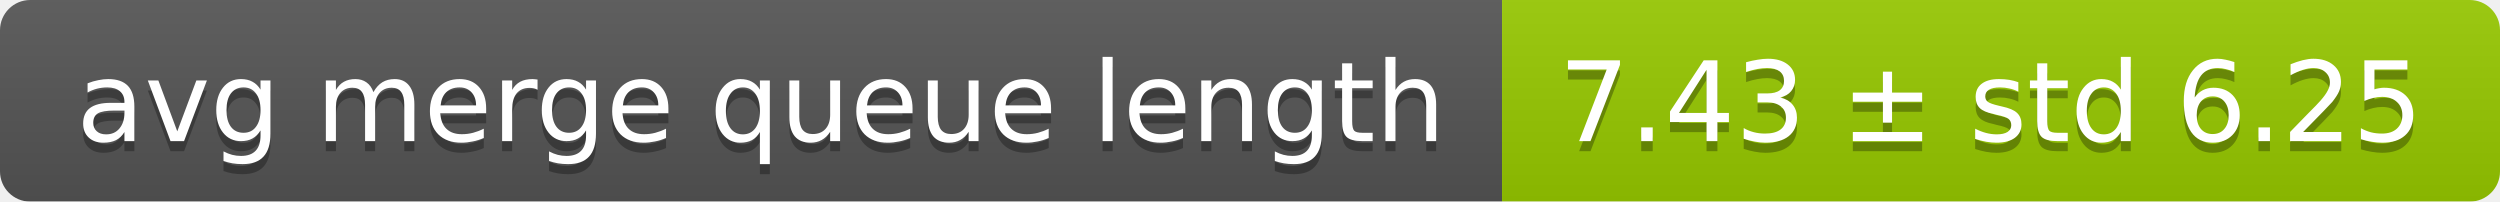
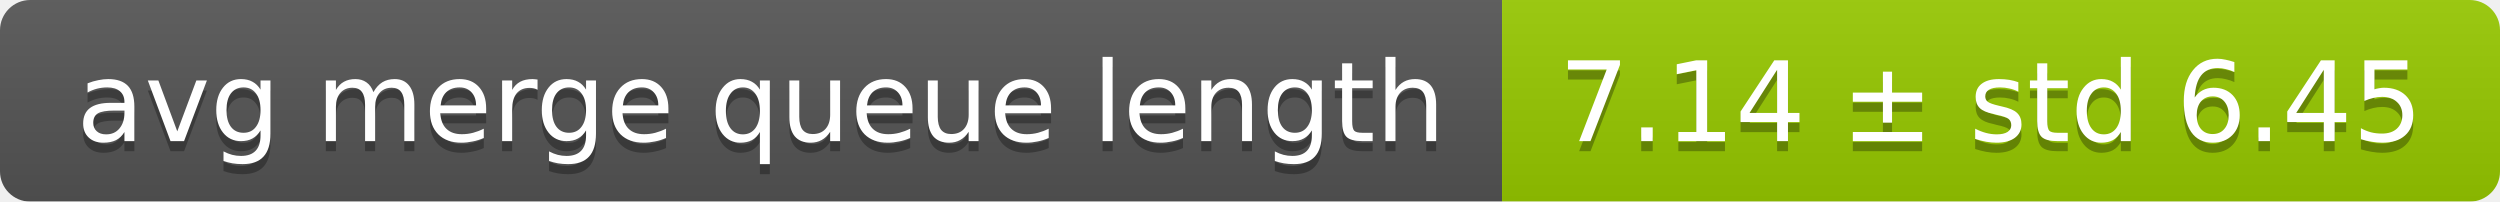
<svg xmlns="http://www.w3.org/2000/svg" width="248" height="20">
  <linearGradient id="smooth" x2="0" y2="100%">
    <stop offset="0" stop-color="#bbb" stop-opacity=".1" />
    <stop offset="1" stop-opacity=".1" />
  </linearGradient>
  <mask id="round">
    <rect width="248" height="20" rx="3" fill="#fff" />
  </mask>
  <g mask="url(#round)">
    <rect width="149" height="20" fill="#555" />
    <rect x="149" width="99" height="20" fill="#97ca00" />
    <rect width="248" height="20" fill="url(#smooth)" />
  </g>
  <g fill="#fff" text-anchor="middle" font-family="DejaVu Sans,Verdana,Geneva,sans-serif" font-size="11">
    <text x="75.5" y="15" fill="#010101" fill-opacity=".3">avg merge queue length</text>
    <text x="75.5" y="14">avg merge queue length</text>
-     <text x="197.5" y="15" fill="#010101" fill-opacity=".3">7.43 ± std 6.25</text>
-     <text x="197.5" y="14">7.43 ± std 6.25</text>
+     <text x="197.5" y="15" fill="#010101" fill-opacity=".3">7.14 ± std 6.45</text>
+     <text x="197.5" y="14">7.14 ± std 6.45</text>
  </g>
</svg>
